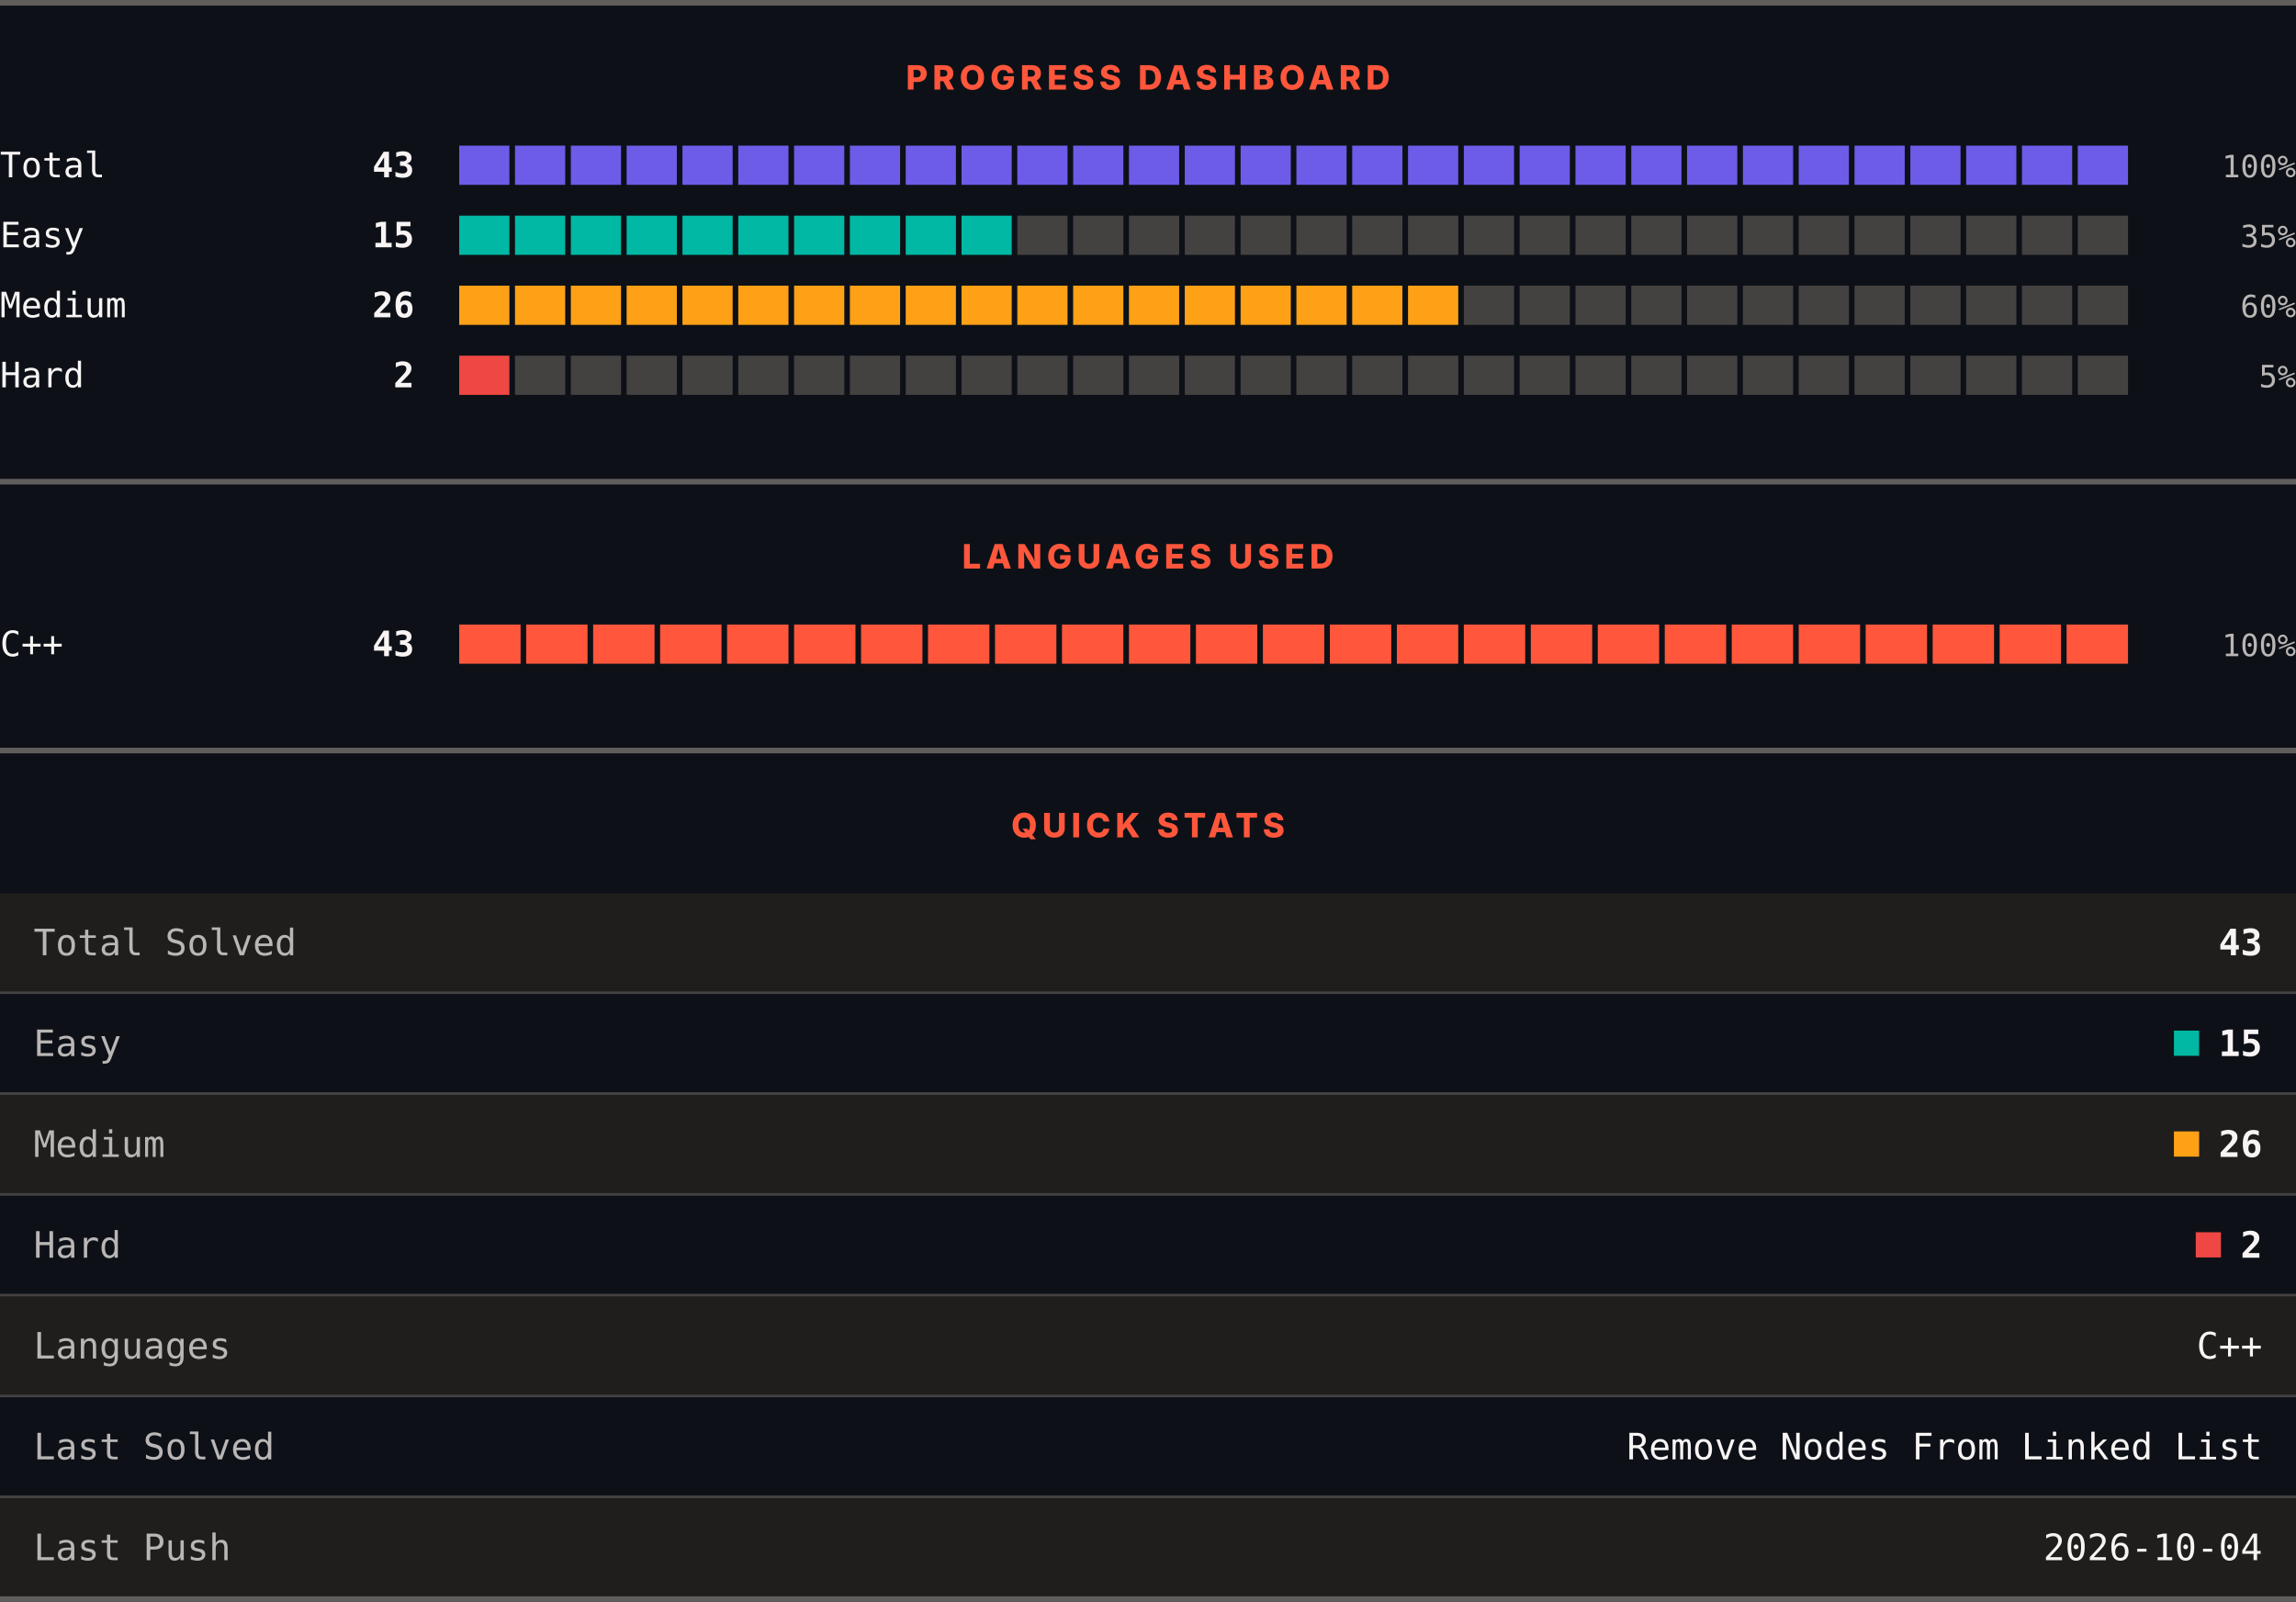
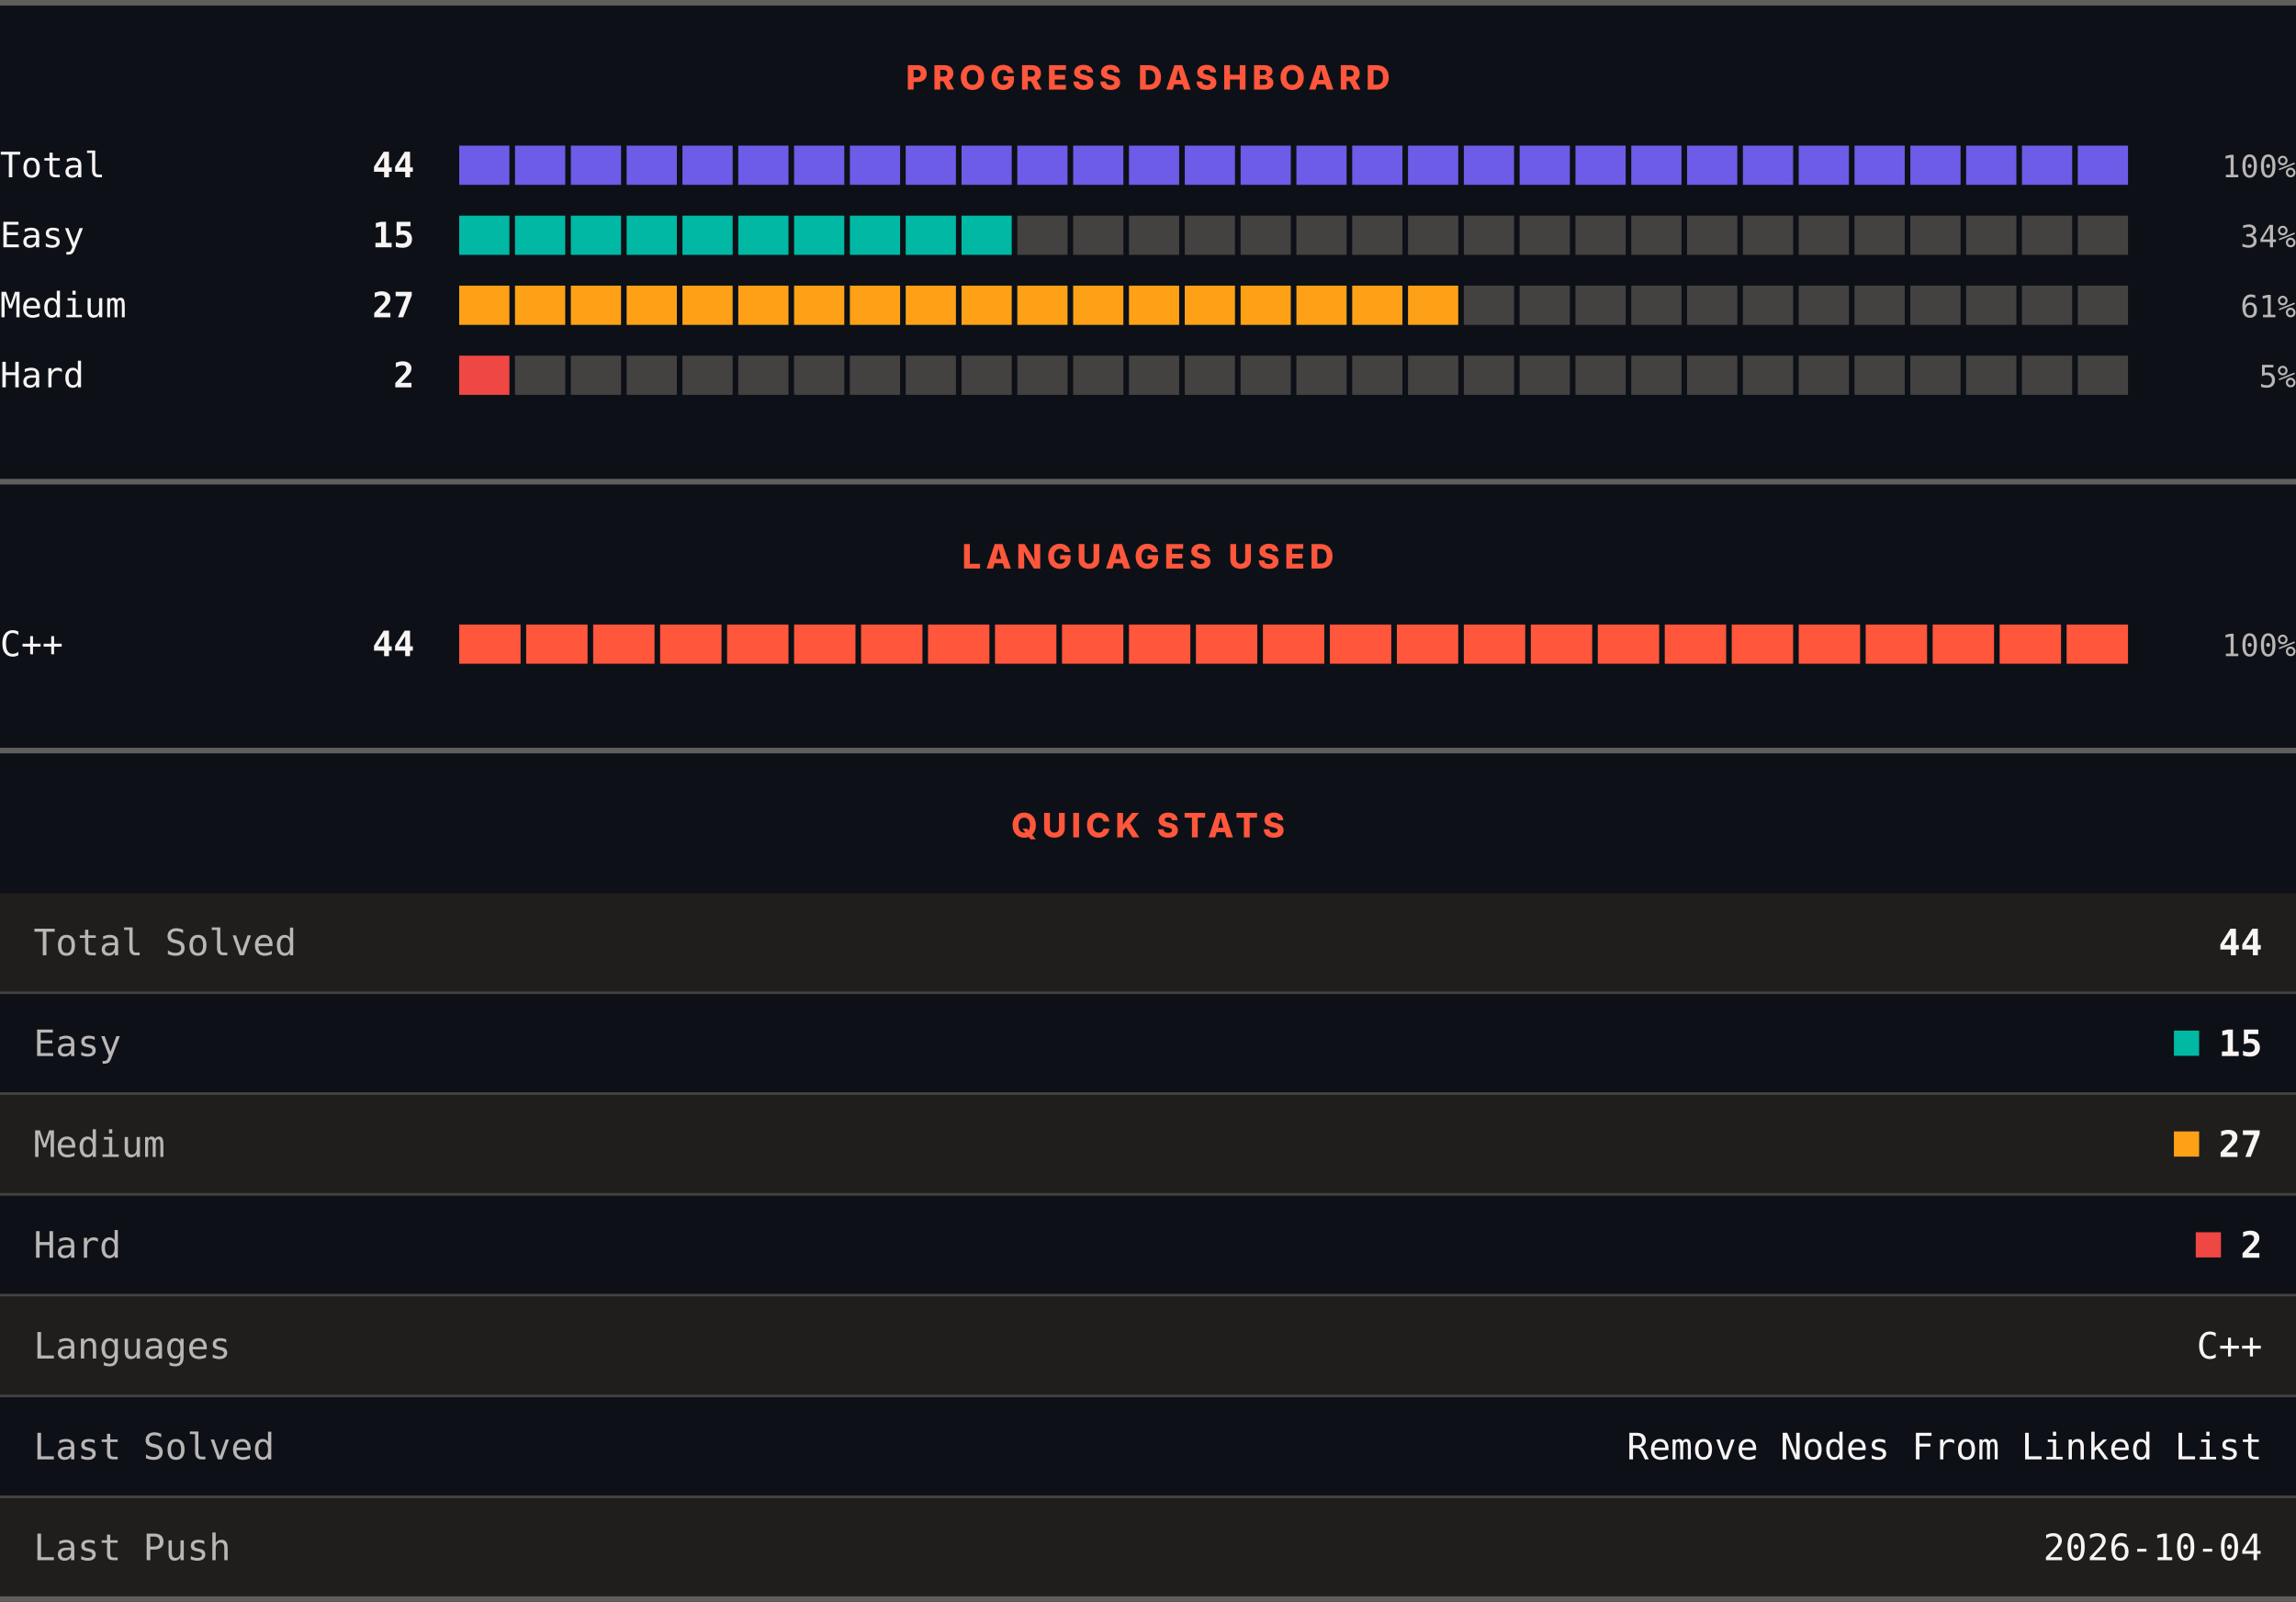
<svg xmlns="http://www.w3.org/2000/svg" width="820" height="572" viewBox="0 0 820 572" role="img" aria-label="LeetCode progress, languages and quick stats">
  <rect width="820" height="572" fill="#0d1117" />
  <rect x="0" y="0" width="820" height="2" fill="#605d5d" />
  <text x="410" y="32" text-anchor="middle" font-family="Archivo, system-ui, -apple-system, Segoe UI, sans-serif" font-size="12" font-weight="800" letter-spacing="1.68" fill="#ff563c">PROGRESS DASHBOARD</text>
  <text x="0" y="63.3" font-family="ui-monospace, SFMono-Regular, Menlo, Consolas, monospace" font-size="12.5" fill="#f8f4f4">Total</text>
-   <text x="148" y="63.3" text-anchor="end" font-family="ui-monospace, SFMono-Regular, Menlo, Consolas, monospace" font-size="12.5" font-weight="700" fill="#f8f4f4">43</text>
+   <text x="148" y="63.3" text-anchor="end" font-family="ui-monospace, SFMono-Regular, Menlo, Consolas, monospace" font-size="12.5" font-weight="700" fill="#f8f4f4">44</text>
  <rect x="164.00" y="52" width="17.93" height="14" fill="#6c5ce7" />
  <rect x="183.93" y="52" width="17.93" height="14" fill="#6c5ce7" />
  <rect x="203.87" y="52" width="17.93" height="14" fill="#6c5ce7" />
  <rect x="223.80" y="52" width="17.93" height="14" fill="#6c5ce7" />
  <rect x="243.73" y="52" width="17.93" height="14" fill="#6c5ce7" />
  <rect x="263.67" y="52" width="17.93" height="14" fill="#6c5ce7" />
  <rect x="283.60" y="52" width="17.93" height="14" fill="#6c5ce7" />
  <rect x="303.53" y="52" width="17.93" height="14" fill="#6c5ce7" />
  <rect x="323.47" y="52" width="17.93" height="14" fill="#6c5ce7" />
  <rect x="343.40" y="52" width="17.93" height="14" fill="#6c5ce7" />
  <rect x="363.33" y="52" width="17.93" height="14" fill="#6c5ce7" />
  <rect x="383.27" y="52" width="17.93" height="14" fill="#6c5ce7" />
  <rect x="403.20" y="52" width="17.93" height="14" fill="#6c5ce7" />
  <rect x="423.13" y="52" width="17.93" height="14" fill="#6c5ce7" />
  <rect x="443.07" y="52" width="17.93" height="14" fill="#6c5ce7" />
  <rect x="463.00" y="52" width="17.93" height="14" fill="#6c5ce7" />
  <rect x="482.93" y="52" width="17.93" height="14" fill="#6c5ce7" />
  <rect x="502.87" y="52" width="17.93" height="14" fill="#6c5ce7" />
  <rect x="522.80" y="52" width="17.93" height="14" fill="#6c5ce7" />
  <rect x="542.73" y="52" width="17.93" height="14" fill="#6c5ce7" />
  <rect x="562.67" y="52" width="17.93" height="14" fill="#6c5ce7" />
  <rect x="582.60" y="52" width="17.93" height="14" fill="#6c5ce7" />
  <rect x="602.53" y="52" width="17.93" height="14" fill="#6c5ce7" />
  <rect x="622.47" y="52" width="17.93" height="14" fill="#6c5ce7" />
  <rect x="642.40" y="52" width="17.93" height="14" fill="#6c5ce7" />
  <rect x="662.33" y="52" width="17.93" height="14" fill="#6c5ce7" />
  <rect x="682.27" y="52" width="17.93" height="14" fill="#6c5ce7" />
  <rect x="702.20" y="52" width="17.93" height="14" fill="#6c5ce7" />
  <rect x="722.13" y="52" width="17.93" height="14" fill="#6c5ce7" />
  <rect x="742.07" y="52" width="17.93" height="14" fill="#6c5ce7" />
  <text x="820" y="63.3" text-anchor="end" font-family="ui-monospace, SFMono-Regular, Menlo, Consolas, monospace" font-size="11" fill="#bab6b6">100%</text>
  <text x="0" y="88.3" font-family="ui-monospace, SFMono-Regular, Menlo, Consolas, monospace" font-size="12.5" fill="#f8f4f4">Easy</text>
  <text x="148" y="88.3" text-anchor="end" font-family="ui-monospace, SFMono-Regular, Menlo, Consolas, monospace" font-size="12.5" font-weight="700" fill="#f8f4f4">15</text>
  <rect x="164.00" y="77" width="17.93" height="14" fill="#00b8a3" />
  <rect x="183.93" y="77" width="17.93" height="14" fill="#00b8a3" />
  <rect x="203.87" y="77" width="17.93" height="14" fill="#00b8a3" />
  <rect x="223.80" y="77" width="17.93" height="14" fill="#00b8a3" />
  <rect x="243.73" y="77" width="17.93" height="14" fill="#00b8a3" />
  <rect x="263.67" y="77" width="17.93" height="14" fill="#00b8a3" />
  <rect x="283.60" y="77" width="17.93" height="14" fill="#00b8a3" />
  <rect x="303.53" y="77" width="17.93" height="14" fill="#00b8a3" />
  <rect x="323.47" y="77" width="17.93" height="14" fill="#00b8a3" />
  <rect x="343.40" y="77" width="17.93" height="14" fill="#00b8a3" />
  <rect x="363.33" y="77" width="17.93" height="14" fill="#444141" />
  <rect x="383.27" y="77" width="17.93" height="14" fill="#444141" />
  <rect x="403.20" y="77" width="17.93" height="14" fill="#444141" />
  <rect x="423.13" y="77" width="17.93" height="14" fill="#444141" />
  <rect x="443.07" y="77" width="17.93" height="14" fill="#444141" />
  <rect x="463.00" y="77" width="17.93" height="14" fill="#444141" />
  <rect x="482.93" y="77" width="17.93" height="14" fill="#444141" />
  <rect x="502.87" y="77" width="17.93" height="14" fill="#444141" />
  <rect x="522.80" y="77" width="17.93" height="14" fill="#444141" />
  <rect x="542.73" y="77" width="17.93" height="14" fill="#444141" />
  <rect x="562.67" y="77" width="17.93" height="14" fill="#444141" />
  <rect x="582.60" y="77" width="17.93" height="14" fill="#444141" />
  <rect x="602.53" y="77" width="17.93" height="14" fill="#444141" />
  <rect x="622.47" y="77" width="17.93" height="14" fill="#444141" />
  <rect x="642.40" y="77" width="17.93" height="14" fill="#444141" />
  <rect x="662.33" y="77" width="17.93" height="14" fill="#444141" />
  <rect x="682.27" y="77" width="17.93" height="14" fill="#444141" />
  <rect x="702.20" y="77" width="17.93" height="14" fill="#444141" />
  <rect x="722.13" y="77" width="17.93" height="14" fill="#444141" />
  <rect x="742.07" y="77" width="17.93" height="14" fill="#444141" />
-   <text x="820" y="88.3" text-anchor="end" font-family="ui-monospace, SFMono-Regular, Menlo, Consolas, monospace" font-size="11" fill="#bab6b6">35%</text>
+   <text x="820" y="88.3" text-anchor="end" font-family="ui-monospace, SFMono-Regular, Menlo, Consolas, monospace" font-size="11" fill="#bab6b6">34%</text>
  <text x="0" y="113.3" font-family="ui-monospace, SFMono-Regular, Menlo, Consolas, monospace" font-size="12.5" fill="#f8f4f4">Medium</text>
-   <text x="148" y="113.3" text-anchor="end" font-family="ui-monospace, SFMono-Regular, Menlo, Consolas, monospace" font-size="12.5" font-weight="700" fill="#f8f4f4">26</text>
+   <text x="148" y="113.3" text-anchor="end" font-family="ui-monospace, SFMono-Regular, Menlo, Consolas, monospace" font-size="12.5" font-weight="700" fill="#f8f4f4">27</text>
  <rect x="164.00" y="102" width="17.93" height="14" fill="#ffa116" />
  <rect x="183.93" y="102" width="17.93" height="14" fill="#ffa116" />
  <rect x="203.87" y="102" width="17.93" height="14" fill="#ffa116" />
  <rect x="223.80" y="102" width="17.93" height="14" fill="#ffa116" />
  <rect x="243.73" y="102" width="17.93" height="14" fill="#ffa116" />
  <rect x="263.67" y="102" width="17.93" height="14" fill="#ffa116" />
  <rect x="283.60" y="102" width="17.93" height="14" fill="#ffa116" />
  <rect x="303.53" y="102" width="17.93" height="14" fill="#ffa116" />
  <rect x="323.47" y="102" width="17.93" height="14" fill="#ffa116" />
  <rect x="343.40" y="102" width="17.93" height="14" fill="#ffa116" />
  <rect x="363.33" y="102" width="17.93" height="14" fill="#ffa116" />
  <rect x="383.27" y="102" width="17.93" height="14" fill="#ffa116" />
  <rect x="403.20" y="102" width="17.93" height="14" fill="#ffa116" />
  <rect x="423.13" y="102" width="17.93" height="14" fill="#ffa116" />
  <rect x="443.07" y="102" width="17.93" height="14" fill="#ffa116" />
  <rect x="463.00" y="102" width="17.93" height="14" fill="#ffa116" />
  <rect x="482.93" y="102" width="17.93" height="14" fill="#ffa116" />
  <rect x="502.87" y="102" width="17.93" height="14" fill="#ffa116" />
  <rect x="522.80" y="102" width="17.93" height="14" fill="#444141" />
  <rect x="542.73" y="102" width="17.93" height="14" fill="#444141" />
  <rect x="562.67" y="102" width="17.93" height="14" fill="#444141" />
  <rect x="582.60" y="102" width="17.93" height="14" fill="#444141" />
  <rect x="602.53" y="102" width="17.93" height="14" fill="#444141" />
  <rect x="622.47" y="102" width="17.93" height="14" fill="#444141" />
  <rect x="642.40" y="102" width="17.93" height="14" fill="#444141" />
  <rect x="662.33" y="102" width="17.93" height="14" fill="#444141" />
  <rect x="682.27" y="102" width="17.93" height="14" fill="#444141" />
  <rect x="702.20" y="102" width="17.93" height="14" fill="#444141" />
  <rect x="722.13" y="102" width="17.93" height="14" fill="#444141" />
  <rect x="742.07" y="102" width="17.93" height="14" fill="#444141" />
-   <text x="820" y="113.3" text-anchor="end" font-family="ui-monospace, SFMono-Regular, Menlo, Consolas, monospace" font-size="11" fill="#bab6b6">60%</text>
+   <text x="820" y="113.3" text-anchor="end" font-family="ui-monospace, SFMono-Regular, Menlo, Consolas, monospace" font-size="11" fill="#bab6b6">61%</text>
  <text x="0" y="138.3" font-family="ui-monospace, SFMono-Regular, Menlo, Consolas, monospace" font-size="12.5" fill="#f8f4f4">Hard</text>
  <text x="148" y="138.3" text-anchor="end" font-family="ui-monospace, SFMono-Regular, Menlo, Consolas, monospace" font-size="12.5" font-weight="700" fill="#f8f4f4">2</text>
  <rect x="164.00" y="127" width="17.93" height="14" fill="#ef4743" />
  <rect x="183.93" y="127" width="17.93" height="14" fill="#444141" />
  <rect x="203.87" y="127" width="17.93" height="14" fill="#444141" />
  <rect x="223.80" y="127" width="17.93" height="14" fill="#444141" />
  <rect x="243.73" y="127" width="17.93" height="14" fill="#444141" />
  <rect x="263.67" y="127" width="17.93" height="14" fill="#444141" />
  <rect x="283.60" y="127" width="17.93" height="14" fill="#444141" />
  <rect x="303.53" y="127" width="17.93" height="14" fill="#444141" />
  <rect x="323.47" y="127" width="17.93" height="14" fill="#444141" />
  <rect x="343.40" y="127" width="17.93" height="14" fill="#444141" />
  <rect x="363.33" y="127" width="17.93" height="14" fill="#444141" />
  <rect x="383.27" y="127" width="17.93" height="14" fill="#444141" />
  <rect x="403.20" y="127" width="17.93" height="14" fill="#444141" />
  <rect x="423.13" y="127" width="17.93" height="14" fill="#444141" />
  <rect x="443.07" y="127" width="17.93" height="14" fill="#444141" />
  <rect x="463.00" y="127" width="17.93" height="14" fill="#444141" />
  <rect x="482.93" y="127" width="17.93" height="14" fill="#444141" />
  <rect x="502.87" y="127" width="17.93" height="14" fill="#444141" />
  <rect x="522.80" y="127" width="17.93" height="14" fill="#444141" />
  <rect x="542.73" y="127" width="17.93" height="14" fill="#444141" />
  <rect x="562.67" y="127" width="17.93" height="14" fill="#444141" />
  <rect x="582.60" y="127" width="17.93" height="14" fill="#444141" />
  <rect x="602.53" y="127" width="17.93" height="14" fill="#444141" />
  <rect x="622.47" y="127" width="17.93" height="14" fill="#444141" />
  <rect x="642.40" y="127" width="17.93" height="14" fill="#444141" />
  <rect x="662.33" y="127" width="17.93" height="14" fill="#444141" />
  <rect x="682.27" y="127" width="17.93" height="14" fill="#444141" />
  <rect x="702.20" y="127" width="17.93" height="14" fill="#444141" />
  <rect x="722.13" y="127" width="17.93" height="14" fill="#444141" />
  <rect x="742.07" y="127" width="17.93" height="14" fill="#444141" />
  <text x="820" y="138.3" text-anchor="end" font-family="ui-monospace, SFMono-Regular, Menlo, Consolas, monospace" font-size="11" fill="#bab6b6">5%</text>
  <rect x="0" y="171" width="820" height="2" fill="#605d5d" />
  <text x="410" y="203" text-anchor="middle" font-family="Archivo, system-ui, -apple-system, Segoe UI, sans-serif" font-size="12" font-weight="800" letter-spacing="1.68" fill="#ff563c">LANGUAGES USED</text>
  <text x="0" y="234.3" font-family="ui-monospace, SFMono-Regular, Menlo, Consolas, monospace" font-size="12.5" fill="#f8f4f4">C++</text>
-   <text x="148" y="234.3" text-anchor="end" font-family="ui-monospace, SFMono-Regular, Menlo, Consolas, monospace" font-size="12.5" font-weight="700" fill="#f8f4f4">43</text>
+   <text x="148" y="234.3" text-anchor="end" font-family="ui-monospace, SFMono-Regular, Menlo, Consolas, monospace" font-size="12.5" font-weight="700" fill="#f8f4f4">44</text>
  <rect x="164.00" y="223" width="21.92" height="14" fill="#ff563c" />
  <rect x="187.92" y="223" width="21.92" height="14" fill="#ff563c" />
  <rect x="211.84" y="223" width="21.92" height="14" fill="#ff563c" />
  <rect x="235.76" y="223" width="21.92" height="14" fill="#ff563c" />
  <rect x="259.68" y="223" width="21.92" height="14" fill="#ff563c" />
  <rect x="283.60" y="223" width="21.92" height="14" fill="#ff563c" />
  <rect x="307.52" y="223" width="21.92" height="14" fill="#ff563c" />
  <rect x="331.44" y="223" width="21.92" height="14" fill="#ff563c" />
  <rect x="355.36" y="223" width="21.92" height="14" fill="#ff563c" />
  <rect x="379.28" y="223" width="21.92" height="14" fill="#ff563c" />
  <rect x="403.20" y="223" width="21.92" height="14" fill="#ff563c" />
  <rect x="427.12" y="223" width="21.92" height="14" fill="#ff563c" />
  <rect x="451.04" y="223" width="21.92" height="14" fill="#ff563c" />
  <rect x="474.96" y="223" width="21.92" height="14" fill="#ff563c" />
  <rect x="498.88" y="223" width="21.92" height="14" fill="#ff563c" />
  <rect x="522.80" y="223" width="21.92" height="14" fill="#ff563c" />
  <rect x="546.72" y="223" width="21.92" height="14" fill="#ff563c" />
  <rect x="570.64" y="223" width="21.92" height="14" fill="#ff563c" />
  <rect x="594.56" y="223" width="21.92" height="14" fill="#ff563c" />
  <rect x="618.48" y="223" width="21.92" height="14" fill="#ff563c" />
  <rect x="642.40" y="223" width="21.92" height="14" fill="#ff563c" />
  <rect x="666.32" y="223" width="21.92" height="14" fill="#ff563c" />
  <rect x="690.24" y="223" width="21.92" height="14" fill="#ff563c" />
  <rect x="714.16" y="223" width="21.92" height="14" fill="#ff563c" />
  <rect x="738.08" y="223" width="21.92" height="14" fill="#ff563c" />
  <text x="820" y="234.3" text-anchor="end" font-family="ui-monospace, SFMono-Regular, Menlo, Consolas, monospace" font-size="11" fill="#bab6b6">100%</text>
  <rect x="0" y="267" width="820" height="2" fill="#605d5d" />
  <text x="410" y="299" text-anchor="middle" font-family="Archivo, system-ui, -apple-system, Segoe UI, sans-serif" font-size="12" font-weight="800" letter-spacing="1.68" fill="#ff563c">QUICK STATS</text>
  <rect x="0" y="319" width="820" height="35" fill="#201e1d" />
  <text x="12" y="341.1" font-family="ui-monospace, SFMono-Regular, Menlo, Consolas, monospace" font-size="13" fill="#bab6b6">Total Solved</text>
-   <text x="808" y="341.1" text-anchor="end" font-family="ui-monospace, SFMono-Regular, Menlo, Consolas, monospace" font-size="13" font-weight="700" fill="#f8f4f4">43</text>
+   <text x="808" y="341.1" text-anchor="end" font-family="ui-monospace, SFMono-Regular, Menlo, Consolas, monospace" font-size="13" font-weight="700" fill="#f8f4f4">44</text>
  <rect x="0" y="354" width="820" height="1" fill="#444141" />
  <rect x="0" y="355" width="820" height="35" fill="#0d1117" />
  <text x="12" y="377.1" font-family="ui-monospace, SFMono-Regular, Menlo, Consolas, monospace" font-size="13" fill="#bab6b6">Easy</text>
  <rect x="776.4" y="368" width="9" height="9" fill="#00b8a3" />
  <text x="808" y="377.1" text-anchor="end" font-family="ui-monospace, SFMono-Regular, Menlo, Consolas, monospace" font-size="13" font-weight="700" fill="#f8f4f4">15</text>
  <rect x="0" y="390" width="820" height="1" fill="#444141" />
  <rect x="0" y="391" width="820" height="35" fill="#201e1d" />
  <text x="12" y="413.1" font-family="ui-monospace, SFMono-Regular, Menlo, Consolas, monospace" font-size="13" fill="#bab6b6">Medium</text>
  <rect x="776.4" y="404" width="9" height="9" fill="#ffa116" />
-   <text x="808" y="413.1" text-anchor="end" font-family="ui-monospace, SFMono-Regular, Menlo, Consolas, monospace" font-size="13" font-weight="700" fill="#f8f4f4">26</text>
+   <text x="808" y="413.1" text-anchor="end" font-family="ui-monospace, SFMono-Regular, Menlo, Consolas, monospace" font-size="13" font-weight="700" fill="#f8f4f4">27</text>
  <rect x="0" y="426" width="820" height="1" fill="#444141" />
  <rect x="0" y="427" width="820" height="35" fill="#0d1117" />
  <text x="12" y="449.1" font-family="ui-monospace, SFMono-Regular, Menlo, Consolas, monospace" font-size="13" fill="#bab6b6">Hard</text>
  <rect x="784.2" y="440" width="9" height="9" fill="#ef4743" />
  <text x="808" y="449.1" text-anchor="end" font-family="ui-monospace, SFMono-Regular, Menlo, Consolas, monospace" font-size="13" font-weight="700" fill="#f8f4f4">2</text>
  <rect x="0" y="462" width="820" height="1" fill="#444141" />
  <rect x="0" y="463" width="820" height="35" fill="#201e1d" />
  <text x="12" y="485.1" font-family="ui-monospace, SFMono-Regular, Menlo, Consolas, monospace" font-size="13" fill="#bab6b6">Languages</text>
  <text x="808" y="485.1" text-anchor="end" font-family="ui-monospace, SFMono-Regular, Menlo, Consolas, monospace" font-size="13" fill="#f8f4f4">C++</text>
  <rect x="0" y="498" width="820" height="1" fill="#444141" />
  <rect x="0" y="499" width="820" height="35" fill="#0d1117" />
  <text x="12" y="521.1" font-family="ui-monospace, SFMono-Regular, Menlo, Consolas, monospace" font-size="13" fill="#bab6b6">Last Solved</text>
  <text x="808" y="521.1" text-anchor="end" font-family="ui-monospace, SFMono-Regular, Menlo, Consolas, monospace" font-size="13" fill="#f8f4f4">Remove Nodes From Linked List</text>
  <rect x="0" y="534" width="820" height="1" fill="#444141" />
  <rect x="0" y="535" width="820" height="35" fill="#201e1d" />
  <text x="12" y="557.1" font-family="ui-monospace, SFMono-Regular, Menlo, Consolas, monospace" font-size="13" fill="#bab6b6">Last Push</text>
  <text x="808" y="557.1" text-anchor="end" font-family="ui-monospace, SFMono-Regular, Menlo, Consolas, monospace" font-size="13" fill="#f8f4f4">2026-10-04</text>
  <rect x="0" y="570" width="820" height="2" fill="#605d5d" />
</svg>
